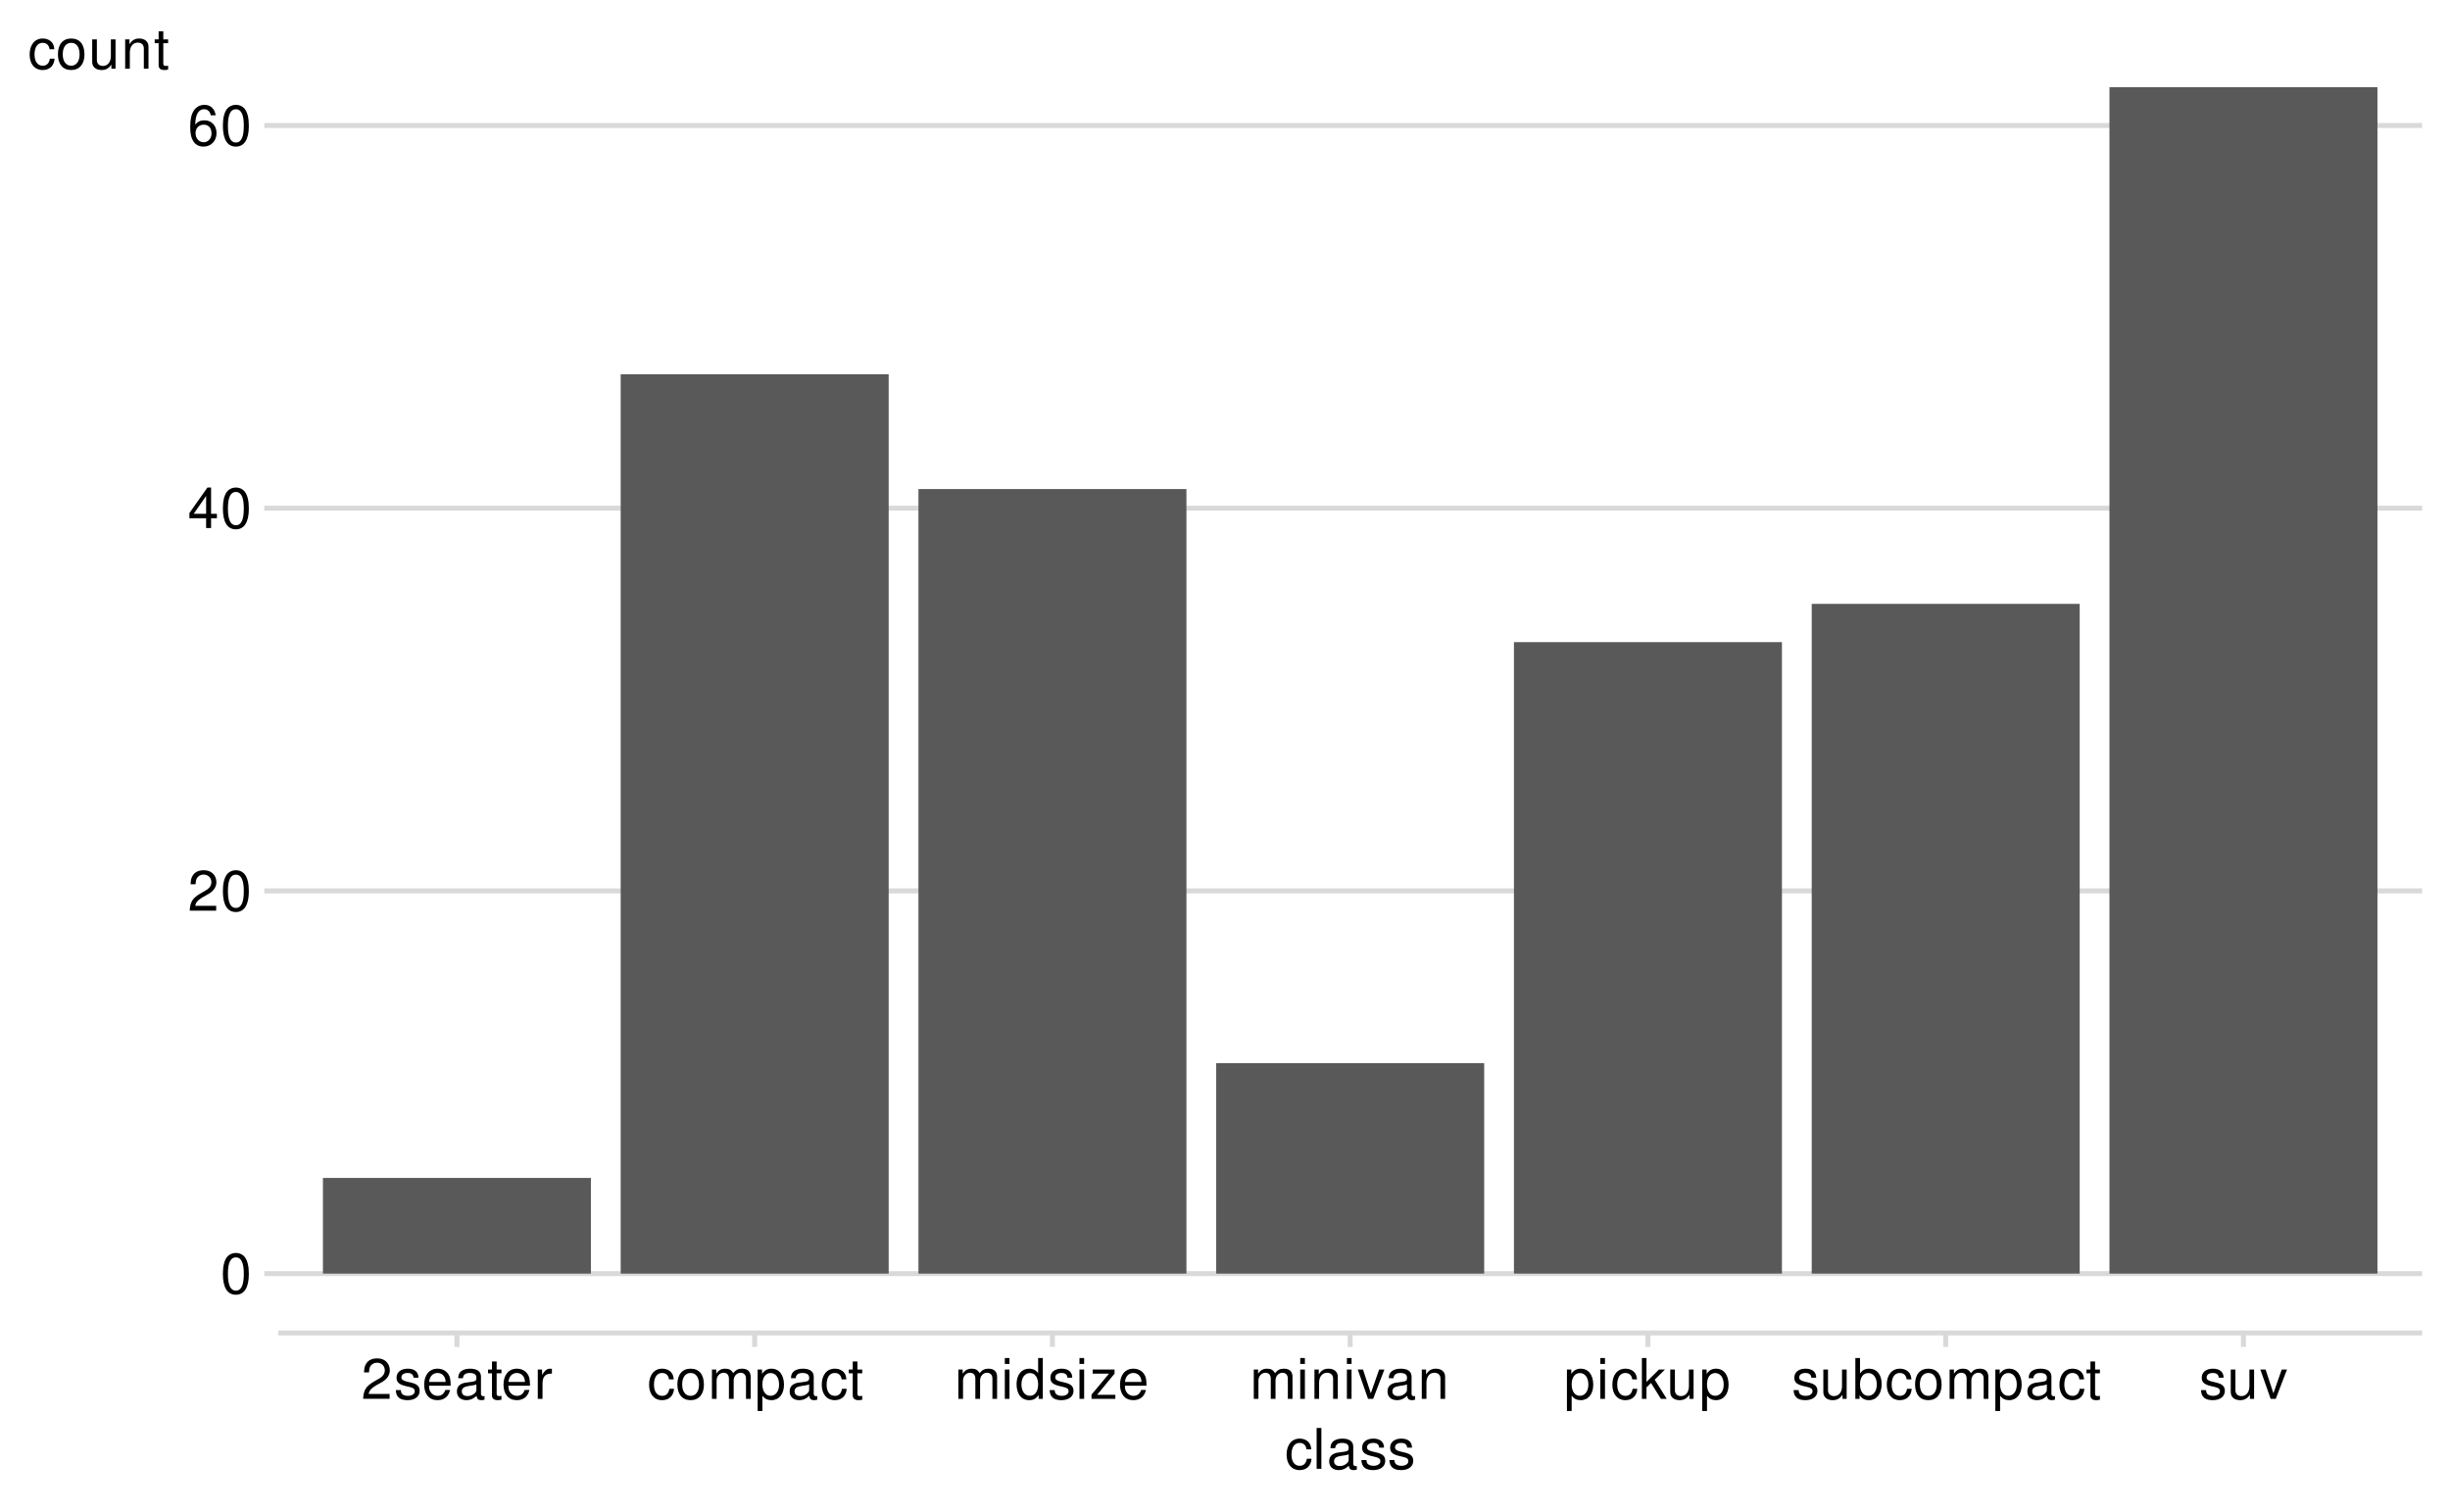
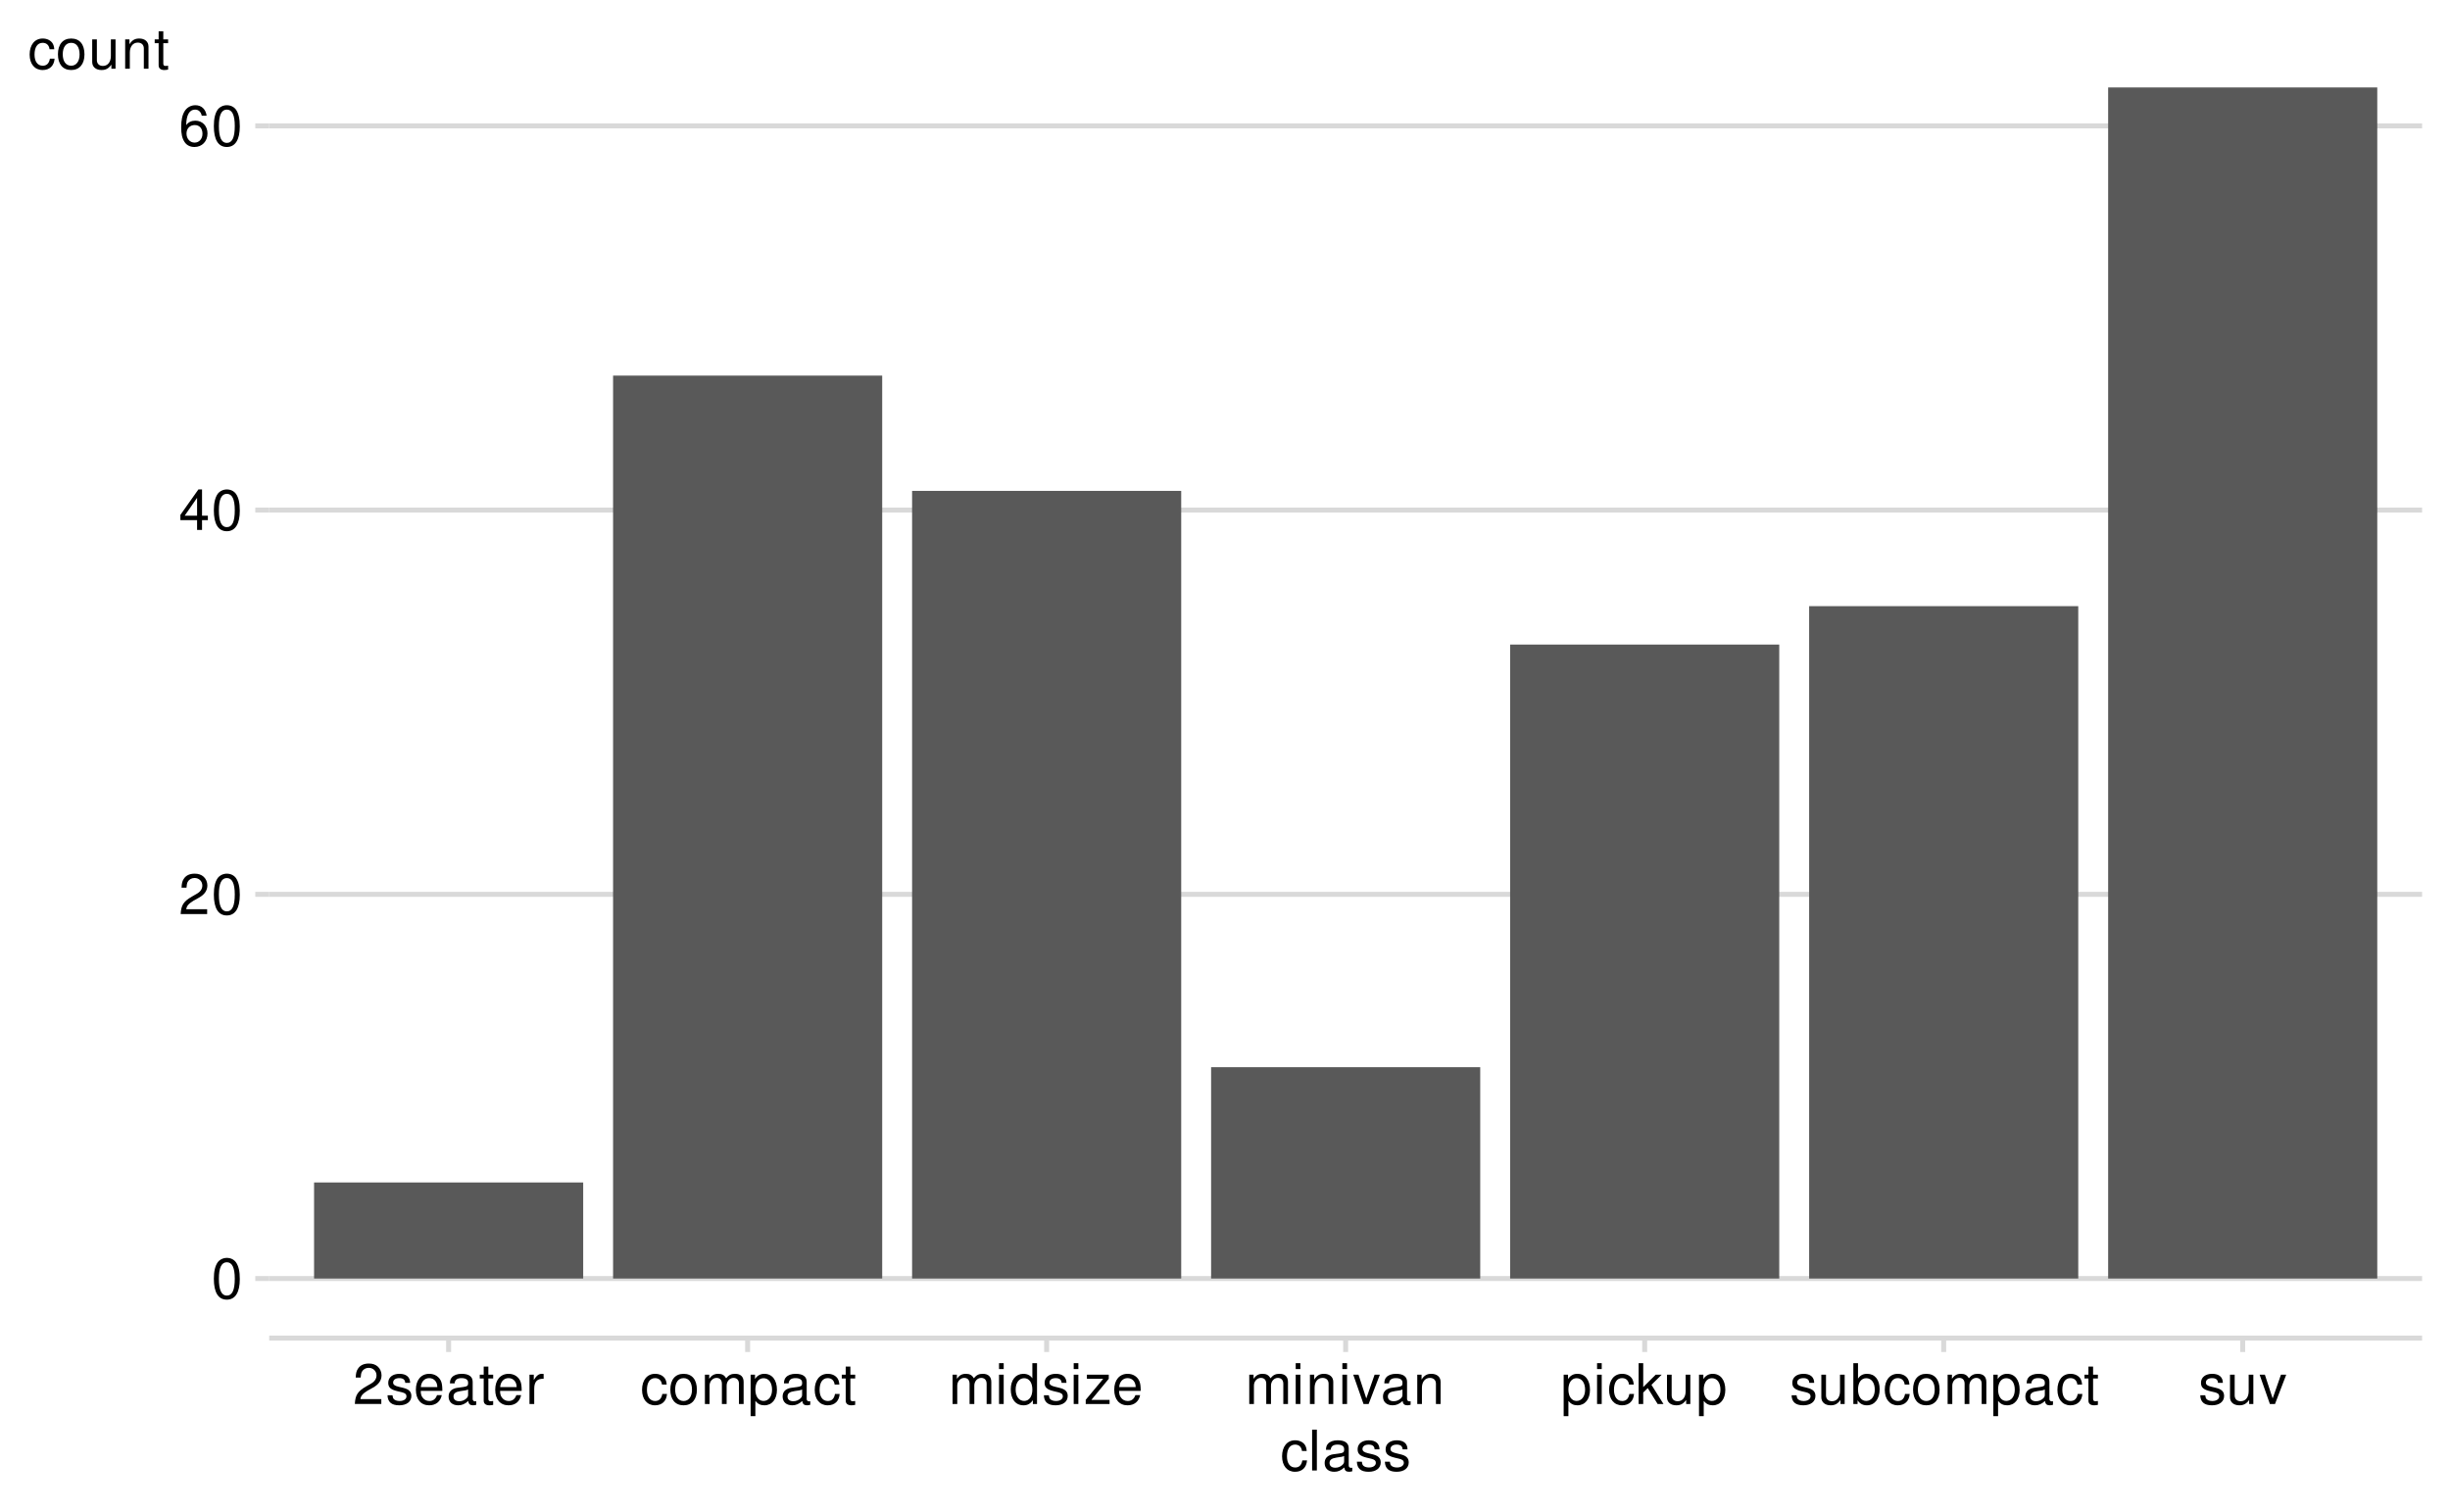
<svg xmlns="http://www.w3.org/2000/svg" xmlns:xlink="http://www.w3.org/1999/xlink" width="525pt" height="324pt" viewBox="0 0 525 324" version="1.1">
  <defs>
    <g>
      <symbol overflow="visible" id="glyph0-0">
        <path style="stroke:none;" d="" />
      </symbol>
      <symbol overflow="visible" id="glyph0-1">
        <path style="stroke:none;" d="M 3.297 -8.672 C 2.516 -8.672 1.781 -8.312 1.344 -7.734 C 0.797 -6.953 0.516 -5.812 0.516 -4.203 C 0.516 -1.266 1.469 0.281 3.297 0.281 C 5.094 0.281 6.078 -1.266 6.078 -4.125 C 6.078 -5.812 5.812 -6.938 5.25 -7.734 C 4.812 -8.328 4.109 -8.672 3.297 -8.672 Z M 3.297 -7.734 C 4.438 -7.734 5 -6.578 5 -4.219 C 5 -1.75 4.453 -0.594 3.281 -0.594 C 2.156 -0.594 1.594 -1.797 1.594 -4.188 C 1.594 -6.578 2.156 -7.734 3.297 -7.734 Z M 3.297 -7.734 " />
      </symbol>
      <symbol overflow="visible" id="glyph0-2">
        <path style="stroke:none;" d="M 6.078 -1.047 L 1.594 -1.047 C 1.703 -1.766 2.094 -2.219 3.125 -2.859 L 4.328 -3.531 C 5.516 -4.188 6.125 -5.078 6.125 -6.141 C 6.125 -6.859 5.844 -7.531 5.344 -8 C 4.844 -8.453 4.219 -8.672 3.406 -8.672 C 2.328 -8.672 1.531 -8.297 1.062 -7.547 C 0.75 -7.094 0.625 -6.547 0.594 -5.672 L 1.656 -5.672 C 1.688 -6.266 1.766 -6.609 1.906 -6.906 C 2.188 -7.422 2.734 -7.75 3.375 -7.75 C 4.328 -7.75 5.047 -7.062 5.047 -6.125 C 5.047 -5.422 4.656 -4.828 3.906 -4.391 L 2.797 -3.75 C 1.016 -2.719 0.5 -1.906 0.406 -0.016 L 6.078 -0.016 Z M 6.078 -1.047 " />
      </symbol>
      <symbol overflow="visible" id="glyph0-3">
        <path style="stroke:none;" d="M 3.922 -2.094 L 3.922 0 L 4.984 0 L 4.984 -2.094 L 6.234 -2.094 L 6.234 -3.047 L 4.984 -3.047 L 4.984 -8.672 L 4.203 -8.672 L 0.344 -3.219 L 0.344 -2.094 Z M 3.922 -3.047 L 1.266 -3.047 L 3.922 -6.875 Z M 3.922 -3.047 " />
      </symbol>
      <symbol overflow="visible" id="glyph0-4">
        <path style="stroke:none;" d="M 5.969 -6.422 C 5.766 -7.844 4.859 -8.672 3.562 -8.672 C 2.625 -8.672 1.781 -8.219 1.281 -7.438 C 0.75 -6.594 0.516 -5.531 0.516 -3.953 C 0.516 -2.5 0.719 -1.578 1.234 -0.797 C 1.688 -0.094 2.438 0.281 3.375 0.281 C 4.984 0.281 6.156 -0.938 6.156 -2.625 C 6.156 -4.219 5.078 -5.359 3.547 -5.359 C 2.719 -5.359 2.047 -5.047 1.594 -4.406 C 1.609 -6.547 2.281 -7.734 3.484 -7.734 C 4.234 -7.734 4.75 -7.266 4.922 -6.422 Z M 3.422 -4.422 C 4.438 -4.422 5.078 -3.703 5.078 -2.547 C 5.078 -1.453 4.359 -0.656 3.391 -0.656 C 2.406 -0.656 1.656 -1.484 1.656 -2.594 C 1.656 -3.672 2.375 -4.422 3.422 -4.422 Z M 3.422 -4.422 " />
      </symbol>
      <symbol overflow="visible" id="glyph0-5">
        <path style="stroke:none;" d="M 5.25 -4.531 C 5.25 -5.766 4.422 -6.469 2.969 -6.469 C 1.516 -6.469 0.562 -5.719 0.562 -4.547 C 0.562 -3.562 1.062 -3.094 2.562 -2.734 L 3.484 -2.516 C 4.188 -2.344 4.469 -2.094 4.469 -1.641 C 4.469 -1.047 3.875 -0.641 3 -0.641 C 2.453 -0.641 2 -0.797 1.75 -1.062 C 1.594 -1.25 1.531 -1.422 1.469 -1.875 L 0.406 -1.875 C 0.453 -0.422 1.266 0.281 2.922 0.281 C 4.5 0.281 5.516 -0.5 5.516 -1.719 C 5.516 -2.656 4.984 -3.172 3.734 -3.469 L 2.766 -3.703 C 1.953 -3.891 1.609 -4.156 1.609 -4.594 C 1.609 -5.188 2.125 -5.547 2.938 -5.547 C 3.75 -5.547 4.172 -5.203 4.203 -4.531 Z M 5.25 -4.531 " />
      </symbol>
      <symbol overflow="visible" id="glyph0-6">
        <path style="stroke:none;" d="M 6.156 -2.812 C 6.156 -3.766 6.078 -4.344 5.906 -4.812 C 5.5 -5.844 4.531 -6.469 3.359 -6.469 C 1.609 -6.469 0.484 -5.141 0.484 -3.062 C 0.484 -0.984 1.562 0.281 3.344 0.281 C 4.781 0.281 5.766 -0.547 6.031 -1.906 L 5.016 -1.906 C 4.734 -1.078 4.172 -0.641 3.375 -0.641 C 2.734 -0.641 2.203 -0.938 1.859 -1.469 C 1.625 -1.828 1.531 -2.188 1.531 -2.812 Z M 1.547 -3.625 C 1.625 -4.781 2.344 -5.547 3.344 -5.547 C 4.375 -5.547 5.078 -4.75 5.078 -3.625 Z M 1.547 -3.625 " />
      </symbol>
      <symbol overflow="visible" id="glyph0-7">
        <path style="stroke:none;" d="M 6.422 -0.594 C 6.312 -0.562 6.266 -0.562 6.203 -0.562 C 5.859 -0.562 5.656 -0.75 5.656 -1.062 L 5.656 -4.75 C 5.656 -5.875 4.844 -6.469 3.297 -6.469 C 2.375 -6.469 1.641 -6.203 1.219 -5.734 C 0.922 -5.406 0.797 -5.047 0.781 -4.422 L 1.781 -4.422 C 1.875 -5.203 2.328 -5.547 3.266 -5.547 C 4.172 -5.547 4.672 -5.203 4.672 -4.609 L 4.672 -4.344 C 4.656 -3.906 4.438 -3.75 3.625 -3.641 C 2.203 -3.469 1.984 -3.422 1.609 -3.266 C 0.875 -2.953 0.5 -2.406 0.5 -1.578 C 0.5 -0.438 1.297 0.281 2.562 0.281 C 3.359 0.281 4 0 4.703 -0.641 C 4.781 0 5.094 0.281 5.734 0.281 C 5.953 0.281 6.078 0.25 6.422 0.172 Z M 4.672 -1.984 C 4.672 -1.641 4.578 -1.438 4.266 -1.156 C 3.859 -0.797 3.375 -0.594 2.781 -0.594 C 2 -0.594 1.547 -0.969 1.547 -1.609 C 1.547 -2.266 1.984 -2.609 3.062 -2.766 C 4.125 -2.906 4.328 -2.953 4.672 -3.109 Z M 4.672 -1.984 " />
      </symbol>
      <symbol overflow="visible" id="glyph0-8">
        <path style="stroke:none;" d="M 3.047 -6.281 L 2.016 -6.281 L 2.016 -8.016 L 1.016 -8.016 L 1.016 -6.281 L 0.172 -6.281 L 0.172 -5.469 L 1.016 -5.469 L 1.016 -0.719 C 1.016 -0.078 1.453 0.281 2.234 0.281 C 2.5 0.281 2.719 0.25 3.047 0.188 L 3.047 -0.641 C 2.906 -0.609 2.766 -0.594 2.562 -0.594 C 2.141 -0.594 2.016 -0.719 2.016 -1.156 L 2.016 -5.469 L 3.047 -5.469 Z M 3.047 -6.281 " />
      </symbol>
      <symbol overflow="visible" id="glyph0-9">
        <path style="stroke:none;" d="M 0.828 -6.281 L 0.828 0 L 1.844 0 L 1.844 -3.266 C 1.844 -4.781 2.469 -5.453 3.859 -5.406 L 3.859 -6.438 C 3.688 -6.453 3.594 -6.469 3.469 -6.469 C 2.812 -6.469 2.328 -6.078 1.75 -5.141 L 1.75 -6.281 Z M 0.828 -6.281 " />
      </symbol>
      <symbol overflow="visible" id="glyph0-10">
        <path style="stroke:none;" d="M 5.656 -4.172 C 5.609 -4.781 5.469 -5.188 5.234 -5.531 C 4.797 -6.125 4.047 -6.469 3.172 -6.469 C 1.469 -6.469 0.375 -5.125 0.375 -3.031 C 0.375 -1.016 1.453 0.281 3.156 0.281 C 4.656 0.281 5.609 -0.625 5.719 -2.156 L 4.719 -2.156 C 4.547 -1.156 4.031 -0.641 3.188 -0.641 C 2.078 -0.641 1.422 -1.547 1.422 -3.031 C 1.422 -4.609 2.062 -5.547 3.156 -5.547 C 4 -5.547 4.531 -5.047 4.641 -4.172 Z M 5.656 -4.172 " />
      </symbol>
      <symbol overflow="visible" id="glyph0-11">
        <path style="stroke:none;" d="M 3.266 -6.469 C 1.484 -6.469 0.438 -5.203 0.438 -3.094 C 0.438 -0.969 1.484 0.281 3.281 0.281 C 5.047 0.281 6.125 -0.984 6.125 -3.047 C 6.125 -5.234 5.094 -6.469 3.266 -6.469 Z M 3.281 -5.547 C 4.406 -5.547 5.078 -4.625 5.078 -3.062 C 5.078 -1.578 4.375 -0.641 3.281 -0.641 C 2.156 -0.641 1.469 -1.578 1.469 -3.094 C 1.469 -4.625 2.156 -5.547 3.281 -5.547 Z M 3.281 -5.547 " />
      </symbol>
      <symbol overflow="visible" id="glyph0-12">
        <path style="stroke:none;" d="M 0.844 -6.281 L 0.844 0 L 1.844 0 L 1.844 -3.953 C 1.844 -4.859 2.516 -5.594 3.328 -5.594 C 4.062 -5.594 4.484 -5.141 4.484 -4.328 L 4.484 0 L 5.5 0 L 5.5 -3.953 C 5.5 -4.859 6.156 -5.594 6.969 -5.594 C 7.703 -5.594 8.141 -5.125 8.141 -4.328 L 8.141 0 L 9.141 0 L 9.141 -4.719 C 9.141 -5.844 8.5 -6.469 7.312 -6.469 C 6.484 -6.469 5.969 -6.219 5.391 -5.516 C 5.016 -6.188 4.516 -6.469 3.703 -6.469 C 2.859 -6.469 2.297 -6.156 1.766 -5.406 L 1.766 -6.281 Z M 0.844 -6.281 " />
      </symbol>
      <symbol overflow="visible" id="glyph0-13">
        <path style="stroke:none;" d="M 0.641 2.609 L 1.656 2.609 L 1.656 -0.656 C 2.188 -0.016 2.766 0.281 3.594 0.281 C 5.219 0.281 6.281 -1.031 6.281 -3.031 C 6.281 -5.141 5.25 -6.469 3.578 -6.469 C 2.719 -6.469 2.047 -6.078 1.578 -5.344 L 1.578 -6.281 L 0.641 -6.281 Z M 3.406 -5.531 C 4.516 -5.531 5.234 -4.562 5.234 -3.062 C 5.234 -1.625 4.5 -0.656 3.406 -0.656 C 2.344 -0.656 1.656 -1.625 1.656 -3.094 C 1.656 -4.578 2.344 -5.531 3.406 -5.531 Z M 3.406 -5.531 " />
      </symbol>
      <symbol overflow="visible" id="glyph0-14">
        <path style="stroke:none;" d="M 1.797 -6.281 L 0.797 -6.281 L 0.797 0 L 1.797 0 Z M 1.797 -8.75 L 0.797 -8.75 L 0.797 -7.484 L 1.797 -7.484 Z M 1.797 -8.75 " />
      </symbol>
      <symbol overflow="visible" id="glyph0-15">
        <path style="stroke:none;" d="M 5.938 -8.75 L 4.938 -8.75 L 4.938 -5.5 C 4.531 -6.125 3.859 -6.469 3.016 -6.469 C 1.375 -6.469 0.312 -5.156 0.312 -3.156 C 0.312 -1.031 1.344 0.281 3.047 0.281 C 3.906 0.281 4.516 -0.047 5.047 -0.828 L 5.047 0 L 5.938 0 Z M 3.188 -5.531 C 4.266 -5.531 4.938 -4.578 4.938 -3.078 C 4.938 -1.625 4.25 -0.656 3.188 -0.656 C 2.094 -0.656 1.359 -1.625 1.359 -3.094 C 1.359 -4.562 2.094 -5.531 3.188 -5.531 Z M 3.188 -5.531 " />
      </symbol>
      <symbol overflow="visible" id="glyph0-16">
        <path style="stroke:none;" d="M 5.312 -6.281 L 0.625 -6.281 L 0.625 -5.406 L 4.125 -5.406 L 0.375 -0.906 L 0.375 0 L 5.484 0 L 5.484 -0.875 L 1.578 -0.875 L 5.312 -5.406 Z M 5.312 -6.281 " />
      </symbol>
      <symbol overflow="visible" id="glyph0-17">
        <path style="stroke:none;" d="M 0.844 -6.281 L 0.844 0 L 1.844 0 L 1.844 -3.469 C 1.844 -4.75 2.516 -5.594 3.547 -5.594 C 4.344 -5.594 4.844 -5.109 4.844 -4.359 L 4.844 0 L 5.844 0 L 5.844 -4.75 C 5.844 -5.797 5.062 -6.469 3.859 -6.469 C 2.922 -6.469 2.312 -6.109 1.766 -5.234 L 1.766 -6.281 Z M 0.844 -6.281 " />
      </symbol>
      <symbol overflow="visible" id="glyph0-18">
        <path style="stroke:none;" d="M 3.422 0 L 5.828 -6.281 L 4.703 -6.281 L 2.922 -1.188 L 1.25 -6.281 L 0.125 -6.281 L 2.328 0 Z M 3.422 0 " />
      </symbol>
      <symbol overflow="visible" id="glyph0-19">
        <path style="stroke:none;" d="M 1.688 -8.75 L 0.703 -8.75 L 0.703 0 L 1.688 0 L 1.688 -2.453 L 2.656 -3.406 L 4.781 0 L 6.031 0 L 3.453 -4.109 L 5.641 -6.281 L 4.359 -6.281 L 1.688 -3.625 Z M 1.688 -8.75 " />
      </symbol>
      <symbol overflow="visible" id="glyph0-20">
        <path style="stroke:none;" d="M 5.781 0 L 5.781 -6.281 L 4.781 -6.281 L 4.781 -2.719 C 4.781 -1.438 4.109 -0.594 3.078 -0.594 C 2.281 -0.594 1.781 -1.078 1.781 -1.844 L 1.781 -6.281 L 0.781 -6.281 L 0.781 -1.438 C 0.781 -0.391 1.562 0.281 2.781 0.281 C 3.703 0.281 4.297 -0.047 4.891 -0.875 L 4.891 0 Z M 5.781 0 " />
      </symbol>
      <symbol overflow="visible" id="glyph0-21">
        <path style="stroke:none;" d="M 0.641 -8.75 L 0.641 0 L 1.547 0 L 1.547 -0.797 C 2.031 -0.078 2.656 0.281 3.547 0.281 C 5.203 0.281 6.281 -1.078 6.281 -3.172 C 6.281 -5.203 5.25 -6.469 3.594 -6.469 C 2.719 -6.469 2.109 -6.141 1.641 -5.438 L 1.641 -8.75 Z M 3.391 -5.531 C 4.516 -5.531 5.234 -4.562 5.234 -3.062 C 5.234 -1.625 4.484 -0.656 3.391 -0.656 C 2.328 -0.656 1.641 -1.625 1.641 -3.094 C 1.641 -4.578 2.328 -5.531 3.391 -5.531 Z M 3.391 -5.531 " />
      </symbol>
      <symbol overflow="visible" id="glyph0-22">
        <path style="stroke:none;" d="M 1.828 -8.75 L 0.812 -8.75 L 0.812 0 L 1.828 0 Z M 1.828 -8.75 " />
      </symbol>
    </g>
    <clipPath id="clip1">
-       <path d="M 59.629 272 L 519.023 272 L 519.023 274 L 59.629 274 Z M 59.629 272 " />
+       <path d="M 57.691 273 L 519.023 273 L 519.023 275 L 57.691 275 Z M 57.691 273 " />
    </clipPath>
    <clipPath id="clip2">
-       <path d="M 59.629 190 L 519.023 190 L 519.023 192 L 59.629 192 Z M 59.629 190 " />
+       <path d="M 57.691 191 L 519.023 191 L 519.023 193 L 57.691 193 Z M 57.691 191 " />
    </clipPath>
    <clipPath id="clip3">
-       <path d="M 59.629 108 L 519.023 108 L 519.023 110 L 59.629 110 Z M 59.629 108 " />
+       <path d="M 57.691 108 L 519.023 108 L 519.023 110 L 57.691 110 Z M 57.691 108 " />
    </clipPath>
    <clipPath id="clip4">
-       <path d="M 59.629 26 L 519.023 26 L 519.023 28 L 59.629 28 Z M 59.629 26 " />
+       <path d="M 57.691 26 L 519.023 26 L 519.023 28 L 57.691 28 Z M 57.691 26 " />
    </clipPath>
  </defs>
  <g id="surface35">
    <rect x="0" y="0" width="525" height="324" style="fill:rgb(100%,100%,100%);fill-opacity:1;stroke:none;" />
    <path style="fill:none;stroke-width:1.067;stroke-linecap:round;stroke-linejoin:round;stroke:rgb(100%,100%,100%);stroke-opacity:1;stroke-miterlimit:10;" d="M 0 324 L 525 324 L 525 0 L 0 0 Z M 0 324 " />
    <g clip-path="url(#clip1)" clip-rule="nonzero">
-       <path style="fill:none;stroke-width:1.067;stroke-linecap:butt;stroke-linejoin:round;stroke:rgb(85.098%,85.098%,85.098%);stroke-opacity:1;stroke-miterlimit:10;" d="M 59.629 272.941 L 519.023 272.941 " />
+       <path style="fill:none;stroke-width:1.067;stroke-linecap:butt;stroke-linejoin:round;stroke:rgb(85.098%,85.098%,85.098%);stroke-opacity:1;stroke-miterlimit:10;" d="M 57.691 273.996 L 519.023 273.996 " />
    </g>
    <g clip-path="url(#clip2)" clip-rule="nonzero">
-       <path style="fill:none;stroke-width:1.067;stroke-linecap:butt;stroke-linejoin:round;stroke:rgb(85.098%,85.098%,85.098%);stroke-opacity:1;stroke-miterlimit:10;" d="M 59.629 190.926 L 519.023 190.926 " />
+       <path style="fill:none;stroke-width:1.067;stroke-linecap:butt;stroke-linejoin:round;stroke:rgb(85.098%,85.098%,85.098%);stroke-opacity:1;stroke-miterlimit:10;" d="M 57.691 191.656 L 519.023 191.656 " />
    </g>
    <g clip-path="url(#clip3)" clip-rule="nonzero">
-       <path style="fill:none;stroke-width:1.067;stroke-linecap:butt;stroke-linejoin:round;stroke:rgb(85.098%,85.098%,85.098%);stroke-opacity:1;stroke-miterlimit:10;" d="M 59.629 108.91 L 519.023 108.91 " />
+       <path style="fill:none;stroke-width:1.067;stroke-linecap:butt;stroke-linejoin:round;stroke:rgb(85.098%,85.098%,85.098%);stroke-opacity:1;stroke-miterlimit:10;" d="M 57.691 109.316 L 519.023 109.316 " />
    </g>
    <g clip-path="url(#clip4)" clip-rule="nonzero">
-       <path style="fill:none;stroke-width:1.067;stroke-linecap:butt;stroke-linejoin:round;stroke:rgb(85.098%,85.098%,85.098%);stroke-opacity:1;stroke-miterlimit:10;" d="M 59.629 26.891 L 519.023 26.891 " />
-     </g>
-     <path style=" stroke:none;fill-rule:nonzero;fill:rgb(34.902%,34.902%,34.902%);fill-opacity:1;" d="M 69.199 272.941 L 126.625 272.941 L 126.625 252.438 L 69.199 252.438 Z M 69.199 272.941 " />
-     <path style=" stroke:none;fill-rule:nonzero;fill:rgb(34.902%,34.902%,34.902%);fill-opacity:1;" d="M 133.004 272.941 L 190.43 272.941 L 190.43 80.203 L 133.004 80.203 Z M 133.004 272.941 " />
-     <path style=" stroke:none;fill-rule:nonzero;fill:rgb(34.902%,34.902%,34.902%);fill-opacity:1;" d="M 196.809 272.941 L 254.234 272.941 L 254.234 104.809 L 196.809 104.809 Z M 196.809 272.941 " />
-     <path style=" stroke:none;fill-rule:nonzero;fill:rgb(34.902%,34.902%,34.902%);fill-opacity:1;" d="M 260.613 272.941 L 318.039 272.941 L 318.039 227.832 L 260.613 227.832 Z M 260.613 272.941 " />
-     <path style=" stroke:none;fill-rule:nonzero;fill:rgb(34.902%,34.902%,34.902%);fill-opacity:1;" d="M 324.418 272.941 L 381.844 272.941 L 381.844 137.613 L 324.418 137.613 Z M 324.418 272.941 " />
-     <path style=" stroke:none;fill-rule:nonzero;fill:rgb(34.902%,34.902%,34.902%);fill-opacity:1;" d="M 388.223 272.941 L 445.648 272.941 L 445.648 129.414 L 388.223 129.414 Z M 388.223 272.941 " />
-     <path style=" stroke:none;fill-rule:nonzero;fill:rgb(34.902%,34.902%,34.902%);fill-opacity:1;" d="M 452.027 272.941 L 509.453 272.941 L 509.453 18.691 L 452.027 18.691 Z M 452.027 272.941 " />
-     <g style="fill:rgb(0%,0%,0%);fill-opacity:1;">
-       <use xlink:href="#glyph0-1" x="47.246" y="277.189" />
-     </g>
-     <g style="fill:rgb(0%,0%,0%);fill-opacity:1;">
-       <use xlink:href="#glyph0-2" x="40.246" y="195.174" />
-       <use xlink:href="#glyph0-1" x="47.246" y="195.174" />
-     </g>
-     <g style="fill:rgb(0%,0%,0%);fill-opacity:1;">
-       <use xlink:href="#glyph0-3" x="40.246" y="113.158" />
-       <use xlink:href="#glyph0-1" x="47.246" y="113.158" />
-     </g>
-     <g style="fill:rgb(0%,0%,0%);fill-opacity:1;">
-       <use xlink:href="#glyph0-4" x="40.246" y="31.139" />
-       <use xlink:href="#glyph0-1" x="47.246" y="31.139" />
-     </g>
-     <path style="fill:none;stroke-width:1.067;stroke-linecap:butt;stroke-linejoin:round;stroke:rgb(85.098%,85.098%,85.098%);stroke-opacity:1;stroke-miterlimit:10;" d="M 56.637 272.941 L 59.629 272.941 " />
-     <path style="fill:none;stroke-width:1.067;stroke-linecap:butt;stroke-linejoin:round;stroke:rgb(85.098%,85.098%,85.098%);stroke-opacity:1;stroke-miterlimit:10;" d="M 56.637 190.926 L 59.629 190.926 " />
-     <path style="fill:none;stroke-width:1.067;stroke-linecap:butt;stroke-linejoin:round;stroke:rgb(85.098%,85.098%,85.098%);stroke-opacity:1;stroke-miterlimit:10;" d="M 56.637 108.91 L 59.629 108.91 " />
-     <path style="fill:none;stroke-width:1.067;stroke-linecap:butt;stroke-linejoin:round;stroke:rgb(85.098%,85.098%,85.098%);stroke-opacity:1;stroke-miterlimit:10;" d="M 56.637 26.891 L 59.629 26.891 " />
-     <path style="fill:none;stroke-width:1.067;stroke-linecap:butt;stroke-linejoin:round;stroke:rgb(85.098%,85.098%,85.098%);stroke-opacity:1;stroke-miterlimit:10;" d="M 59.629 285.652 L 519.023 285.652 " />
-     <path style="fill:none;stroke-width:1.067;stroke-linecap:butt;stroke-linejoin:round;stroke:rgb(85.098%,85.098%,85.098%);stroke-opacity:1;stroke-miterlimit:10;" d="M 97.91 288.645 L 97.91 285.652 " />
-     <path style="fill:none;stroke-width:1.067;stroke-linecap:butt;stroke-linejoin:round;stroke:rgb(85.098%,85.098%,85.098%);stroke-opacity:1;stroke-miterlimit:10;" d="M 161.715 288.645 L 161.715 285.652 " />
-     <path style="fill:none;stroke-width:1.067;stroke-linecap:butt;stroke-linejoin:round;stroke:rgb(85.098%,85.098%,85.098%);stroke-opacity:1;stroke-miterlimit:10;" d="M 225.52 288.645 L 225.52 285.652 " />
-     <path style="fill:none;stroke-width:1.067;stroke-linecap:butt;stroke-linejoin:round;stroke:rgb(85.098%,85.098%,85.098%);stroke-opacity:1;stroke-miterlimit:10;" d="M 289.324 288.645 L 289.324 285.652 " />
-     <path style="fill:none;stroke-width:1.067;stroke-linecap:butt;stroke-linejoin:round;stroke:rgb(85.098%,85.098%,85.098%);stroke-opacity:1;stroke-miterlimit:10;" d="M 353.129 288.645 L 353.129 285.652 " />
-     <path style="fill:none;stroke-width:1.067;stroke-linecap:butt;stroke-linejoin:round;stroke:rgb(85.098%,85.098%,85.098%);stroke-opacity:1;stroke-miterlimit:10;" d="M 416.934 288.645 L 416.934 285.652 " />
-     <path style="fill:none;stroke-width:1.067;stroke-linecap:butt;stroke-linejoin:round;stroke:rgb(85.098%,85.098%,85.098%);stroke-opacity:1;stroke-miterlimit:10;" d="M 480.738 288.645 L 480.738 285.652 " />
-     <g style="fill:rgb(0%,0%,0%);fill-opacity:1;">
-       <use xlink:href="#glyph0-2" x="77.41" y="299.783" />
-       <use xlink:href="#glyph0-5" x="84.41" y="299.783" />
-       <use xlink:href="#glyph0-6" x="90.41" y="299.783" />
-       <use xlink:href="#glyph0-7" x="97.41" y="299.783" />
-       <use xlink:href="#glyph0-8" x="104.41" y="299.783" />
-       <use xlink:href="#glyph0-6" x="107.41" y="299.783" />
-       <use xlink:href="#glyph0-9" x="114.41" y="299.783" />
-     </g>
-     <g style="fill:rgb(0%,0%,0%);fill-opacity:1;">
-       <use xlink:href="#glyph0-10" x="138.715" y="299.783" />
-       <use xlink:href="#glyph0-11" x="144.715" y="299.783" />
-       <use xlink:href="#glyph0-12" x="151.715" y="299.783" />
-       <use xlink:href="#glyph0-13" x="161.715" y="299.783" />
-       <use xlink:href="#glyph0-7" x="168.715" y="299.783" />
-       <use xlink:href="#glyph0-10" x="175.715" y="299.783" />
-       <use xlink:href="#glyph0-8" x="181.715" y="299.783" />
-     </g>
-     <g style="fill:rgb(0%,0%,0%);fill-opacity:1;">
-       <use xlink:href="#glyph0-12" x="204.52" y="299.783" />
-       <use xlink:href="#glyph0-14" x="214.52" y="299.783" />
-       <use xlink:href="#glyph0-15" x="217.52" y="299.783" />
-       <use xlink:href="#glyph0-5" x="224.52" y="299.783" />
-       <use xlink:href="#glyph0-14" x="230.52" y="299.783" />
-       <use xlink:href="#glyph0-16" x="233.52" y="299.783" />
-       <use xlink:href="#glyph0-6" x="239.52" y="299.783" />
-     </g>
-     <g style="fill:rgb(0%,0%,0%);fill-opacity:1;">
-       <use xlink:href="#glyph0-12" x="267.824" y="299.783" />
-       <use xlink:href="#glyph0-14" x="277.824" y="299.783" />
-       <use xlink:href="#glyph0-17" x="280.824" y="299.783" />
-       <use xlink:href="#glyph0-14" x="287.824" y="299.783" />
-       <use xlink:href="#glyph0-18" x="290.824" y="299.783" />
-       <use xlink:href="#glyph0-7" x="296.824" y="299.783" />
-       <use xlink:href="#glyph0-17" x="303.824" y="299.783" />
-     </g>
-     <g style="fill:rgb(0%,0%,0%);fill-opacity:1;">
-       <use xlink:href="#glyph0-13" x="335.129" y="299.783" />
-       <use xlink:href="#glyph0-14" x="342.129" y="299.783" />
-       <use xlink:href="#glyph0-10" x="345.129" y="299.783" />
-       <use xlink:href="#glyph0-19" x="351.129" y="299.783" />
-       <use xlink:href="#glyph0-20" x="357.129" y="299.783" />
-       <use xlink:href="#glyph0-13" x="364.129" y="299.783" />
-     </g>
-     <g style="fill:rgb(0%,0%,0%);fill-opacity:1;">
-       <use xlink:href="#glyph0-5" x="383.934" y="299.783" />
-       <use xlink:href="#glyph0-20" x="389.934" y="299.783" />
-       <use xlink:href="#glyph0-21" x="396.934" y="299.783" />
-       <use xlink:href="#glyph0-10" x="403.934" y="299.783" />
-       <use xlink:href="#glyph0-11" x="409.934" y="299.783" />
-       <use xlink:href="#glyph0-12" x="416.934" y="299.783" />
-       <use xlink:href="#glyph0-13" x="426.934" y="299.783" />
-       <use xlink:href="#glyph0-7" x="433.934" y="299.783" />
-       <use xlink:href="#glyph0-10" x="440.934" y="299.783" />
-       <use xlink:href="#glyph0-8" x="446.934" y="299.783" />
-     </g>
-     <g style="fill:rgb(0%,0%,0%);fill-opacity:1;">
-       <use xlink:href="#glyph0-5" x="471.238" y="299.783" />
-       <use xlink:href="#glyph0-20" x="477.238" y="299.783" />
-       <use xlink:href="#glyph0-18" x="484.238" y="299.783" />
-     </g>
-     <g style="fill:rgb(0%,0%,0%);fill-opacity:1;">
-       <use xlink:href="#glyph0-10" x="275.324" y="314.771" />
-       <use xlink:href="#glyph0-22" x="281.324" y="314.771" />
-       <use xlink:href="#glyph0-7" x="284.324" y="314.771" />
-       <use xlink:href="#glyph0-5" x="291.324" y="314.771" />
-       <use xlink:href="#glyph0-5" x="297.324" y="314.771" />
+       <path style="fill:none;stroke-width:1.067;stroke-linecap:butt;stroke-linejoin:round;stroke:rgb(85.098%,85.098%,85.098%);stroke-opacity:1;stroke-miterlimit:10;" d="M 57.691 26.973 L 519.023 26.973 " />
+     </g>
+     <path style=" stroke:none;fill-rule:nonzero;fill:rgb(34.902%,34.902%,34.902%);fill-opacity:1;" d="M 67.301 273.996 L 124.969 273.996 L 124.969 253.41 L 67.301 253.41 Z M 67.301 273.996 " />
+     <path style=" stroke:none;fill-rule:nonzero;fill:rgb(34.902%,34.902%,34.902%);fill-opacity:1;" d="M 131.375 273.996 L 189.043 273.996 L 189.043 80.496 L 131.375 80.496 Z M 131.375 273.996 " />
+     <path style=" stroke:none;fill-rule:nonzero;fill:rgb(34.902%,34.902%,34.902%);fill-opacity:1;" d="M 195.449 273.996 L 253.117 273.996 L 253.117 105.199 L 195.449 105.199 Z M 195.449 273.996 " />
+     <path style=" stroke:none;fill-rule:nonzero;fill:rgb(34.902%,34.902%,34.902%);fill-opacity:1;" d="M 259.523 273.996 L 317.191 273.996 L 317.191 228.707 L 259.523 228.707 Z M 259.523 273.996 " />
+     <path style=" stroke:none;fill-rule:nonzero;fill:rgb(34.902%,34.902%,34.902%);fill-opacity:1;" d="M 323.598 273.996 L 381.266 273.996 L 381.266 138.133 L 323.598 138.133 Z M 323.598 273.996 " />
+     <path style=" stroke:none;fill-rule:nonzero;fill:rgb(34.902%,34.902%,34.902%);fill-opacity:1;" d="M 387.672 273.996 L 445.34 273.996 L 445.34 129.902 L 387.672 129.902 Z M 387.672 273.996 " />
+     <path style=" stroke:none;fill-rule:nonzero;fill:rgb(34.902%,34.902%,34.902%);fill-opacity:1;" d="M 451.746 273.996 L 509.414 273.996 L 509.414 18.742 L 451.746 18.742 Z M 451.746 273.996 " />
+     <g style="fill:rgb(0%,0%,0%);fill-opacity:1;">
+       <use xlink:href="#glyph0-1" x="45.309" y="278.244" />
+     </g>
+     <g style="fill:rgb(0%,0%,0%);fill-opacity:1;">
+       <use xlink:href="#glyph0-2" x="38.309" y="195.904" />
+       <use xlink:href="#glyph0-1" x="45.309" y="195.904" />
+     </g>
+     <g style="fill:rgb(0%,0%,0%);fill-opacity:1;">
+       <use xlink:href="#glyph0-3" x="38.309" y="113.564" />
+       <use xlink:href="#glyph0-1" x="45.309" y="113.564" />
+     </g>
+     <g style="fill:rgb(0%,0%,0%);fill-opacity:1;">
+       <use xlink:href="#glyph0-4" x="38.309" y="31.221" />
+       <use xlink:href="#glyph0-1" x="45.309" y="31.221" />
+     </g>
+     <path style="fill:none;stroke-width:1.067;stroke-linecap:butt;stroke-linejoin:round;stroke:rgb(85.098%,85.098%,85.098%);stroke-opacity:1;stroke-miterlimit:10;" d="M 54.703 273.996 L 57.691 273.996 " />
+     <path style="fill:none;stroke-width:1.067;stroke-linecap:butt;stroke-linejoin:round;stroke:rgb(85.098%,85.098%,85.098%);stroke-opacity:1;stroke-miterlimit:10;" d="M 54.703 191.656 L 57.691 191.656 " />
+     <path style="fill:none;stroke-width:1.067;stroke-linecap:butt;stroke-linejoin:round;stroke:rgb(85.098%,85.098%,85.098%);stroke-opacity:1;stroke-miterlimit:10;" d="M 54.703 109.316 L 57.691 109.316 " />
+     <path style="fill:none;stroke-width:1.067;stroke-linecap:butt;stroke-linejoin:round;stroke:rgb(85.098%,85.098%,85.098%);stroke-opacity:1;stroke-miterlimit:10;" d="M 54.703 26.973 L 57.691 26.973 " />
+     <path style="fill:none;stroke-width:1.067;stroke-linecap:butt;stroke-linejoin:round;stroke:rgb(85.098%,85.098%,85.098%);stroke-opacity:1;stroke-miterlimit:10;" d="M 57.691 286.758 L 519.023 286.758 " />
+     <path style="fill:none;stroke-width:1.067;stroke-linecap:butt;stroke-linejoin:round;stroke:rgb(85.098%,85.098%,85.098%);stroke-opacity:1;stroke-miterlimit:10;" d="M 96.133 289.746 L 96.133 286.758 " />
+     <path style="fill:none;stroke-width:1.067;stroke-linecap:butt;stroke-linejoin:round;stroke:rgb(85.098%,85.098%,85.098%);stroke-opacity:1;stroke-miterlimit:10;" d="M 160.207 289.746 L 160.207 286.758 " />
+     <path style="fill:none;stroke-width:1.067;stroke-linecap:butt;stroke-linejoin:round;stroke:rgb(85.098%,85.098%,85.098%);stroke-opacity:1;stroke-miterlimit:10;" d="M 224.281 289.746 L 224.281 286.758 " />
+     <path style="fill:none;stroke-width:1.067;stroke-linecap:butt;stroke-linejoin:round;stroke:rgb(85.098%,85.098%,85.098%);stroke-opacity:1;stroke-miterlimit:10;" d="M 288.355 289.746 L 288.355 286.758 " />
+     <path style="fill:none;stroke-width:1.067;stroke-linecap:butt;stroke-linejoin:round;stroke:rgb(85.098%,85.098%,85.098%);stroke-opacity:1;stroke-miterlimit:10;" d="M 352.43 289.746 L 352.43 286.758 " />
+     <path style="fill:none;stroke-width:1.067;stroke-linecap:butt;stroke-linejoin:round;stroke:rgb(85.098%,85.098%,85.098%);stroke-opacity:1;stroke-miterlimit:10;" d="M 416.504 289.746 L 416.504 286.758 " />
+     <path style="fill:none;stroke-width:1.067;stroke-linecap:butt;stroke-linejoin:round;stroke:rgb(85.098%,85.098%,85.098%);stroke-opacity:1;stroke-miterlimit:10;" d="M 480.578 289.746 L 480.578 286.758 " />
+     <g style="fill:rgb(0%,0%,0%);fill-opacity:1;">
+       <use xlink:href="#glyph0-2" x="75.633" y="300.885" />
+       <use xlink:href="#glyph0-5" x="82.633" y="300.885" />
+       <use xlink:href="#glyph0-6" x="88.633" y="300.885" />
+       <use xlink:href="#glyph0-7" x="95.633" y="300.885" />
+       <use xlink:href="#glyph0-8" x="102.633" y="300.885" />
+       <use xlink:href="#glyph0-6" x="105.633" y="300.885" />
+       <use xlink:href="#glyph0-9" x="112.633" y="300.885" />
+     </g>
+     <g style="fill:rgb(0%,0%,0%);fill-opacity:1;">
+       <use xlink:href="#glyph0-10" x="137.207" y="300.885" />
+       <use xlink:href="#glyph0-11" x="143.207" y="300.885" />
+       <use xlink:href="#glyph0-12" x="150.207" y="300.885" />
+       <use xlink:href="#glyph0-13" x="160.207" y="300.885" />
+       <use xlink:href="#glyph0-7" x="167.207" y="300.885" />
+       <use xlink:href="#glyph0-10" x="174.207" y="300.885" />
+       <use xlink:href="#glyph0-8" x="180.207" y="300.885" />
+     </g>
+     <g style="fill:rgb(0%,0%,0%);fill-opacity:1;">
+       <use xlink:href="#glyph0-12" x="203.281" y="300.885" />
+       <use xlink:href="#glyph0-14" x="213.281" y="300.885" />
+       <use xlink:href="#glyph0-15" x="216.281" y="300.885" />
+       <use xlink:href="#glyph0-5" x="223.281" y="300.885" />
+       <use xlink:href="#glyph0-14" x="229.281" y="300.885" />
+       <use xlink:href="#glyph0-16" x="232.281" y="300.885" />
+       <use xlink:href="#glyph0-6" x="238.281" y="300.885" />
+     </g>
+     <g style="fill:rgb(0%,0%,0%);fill-opacity:1;">
+       <use xlink:href="#glyph0-12" x="266.855" y="300.885" />
+       <use xlink:href="#glyph0-14" x="276.855" y="300.885" />
+       <use xlink:href="#glyph0-17" x="279.855" y="300.885" />
+       <use xlink:href="#glyph0-14" x="286.855" y="300.885" />
+       <use xlink:href="#glyph0-18" x="289.855" y="300.885" />
+       <use xlink:href="#glyph0-7" x="295.855" y="300.885" />
+       <use xlink:href="#glyph0-17" x="302.855" y="300.885" />
+     </g>
+     <g style="fill:rgb(0%,0%,0%);fill-opacity:1;">
+       <use xlink:href="#glyph0-13" x="334.43" y="300.885" />
+       <use xlink:href="#glyph0-14" x="341.43" y="300.885" />
+       <use xlink:href="#glyph0-10" x="344.43" y="300.885" />
+       <use xlink:href="#glyph0-19" x="350.43" y="300.885" />
+       <use xlink:href="#glyph0-20" x="356.43" y="300.885" />
+       <use xlink:href="#glyph0-13" x="363.43" y="300.885" />
+     </g>
+     <g style="fill:rgb(0%,0%,0%);fill-opacity:1;">
+       <use xlink:href="#glyph0-5" x="383.504" y="300.885" />
+       <use xlink:href="#glyph0-20" x="389.504" y="300.885" />
+       <use xlink:href="#glyph0-21" x="396.504" y="300.885" />
+       <use xlink:href="#glyph0-10" x="403.504" y="300.885" />
+       <use xlink:href="#glyph0-11" x="409.504" y="300.885" />
+       <use xlink:href="#glyph0-12" x="416.504" y="300.885" />
+       <use xlink:href="#glyph0-13" x="426.504" y="300.885" />
+       <use xlink:href="#glyph0-7" x="433.504" y="300.885" />
+       <use xlink:href="#glyph0-10" x="440.504" y="300.885" />
+       <use xlink:href="#glyph0-8" x="446.504" y="300.885" />
+     </g>
+     <g style="fill:rgb(0%,0%,0%);fill-opacity:1;">
+       <use xlink:href="#glyph0-5" x="471.078" y="300.885" />
+       <use xlink:href="#glyph0-20" x="477.078" y="300.885" />
+       <use xlink:href="#glyph0-18" x="484.078" y="300.885" />
+     </g>
+     <g style="fill:rgb(0%,0%,0%);fill-opacity:1;">
+       <use xlink:href="#glyph0-10" x="274.355" y="315.131" />
+       <use xlink:href="#glyph0-22" x="280.355" y="315.131" />
+       <use xlink:href="#glyph0-7" x="283.355" y="315.131" />
+       <use xlink:href="#glyph0-5" x="290.355" y="315.131" />
+       <use xlink:href="#glyph0-5" x="296.355" y="315.131" />
    </g>
    <g style="fill:rgb(0%,0%,0%);fill-opacity:1;">
      <use xlink:href="#glyph0-10" x="5.977" y="14.725" />
      <use xlink:href="#glyph0-11" x="11.977" y="14.725" />
      <use xlink:href="#glyph0-20" x="18.977" y="14.725" />
      <use xlink:href="#glyph0-17" x="25.977" y="14.725" />
      <use xlink:href="#glyph0-8" x="32.977" y="14.725" />
    </g>
  </g>
</svg>
